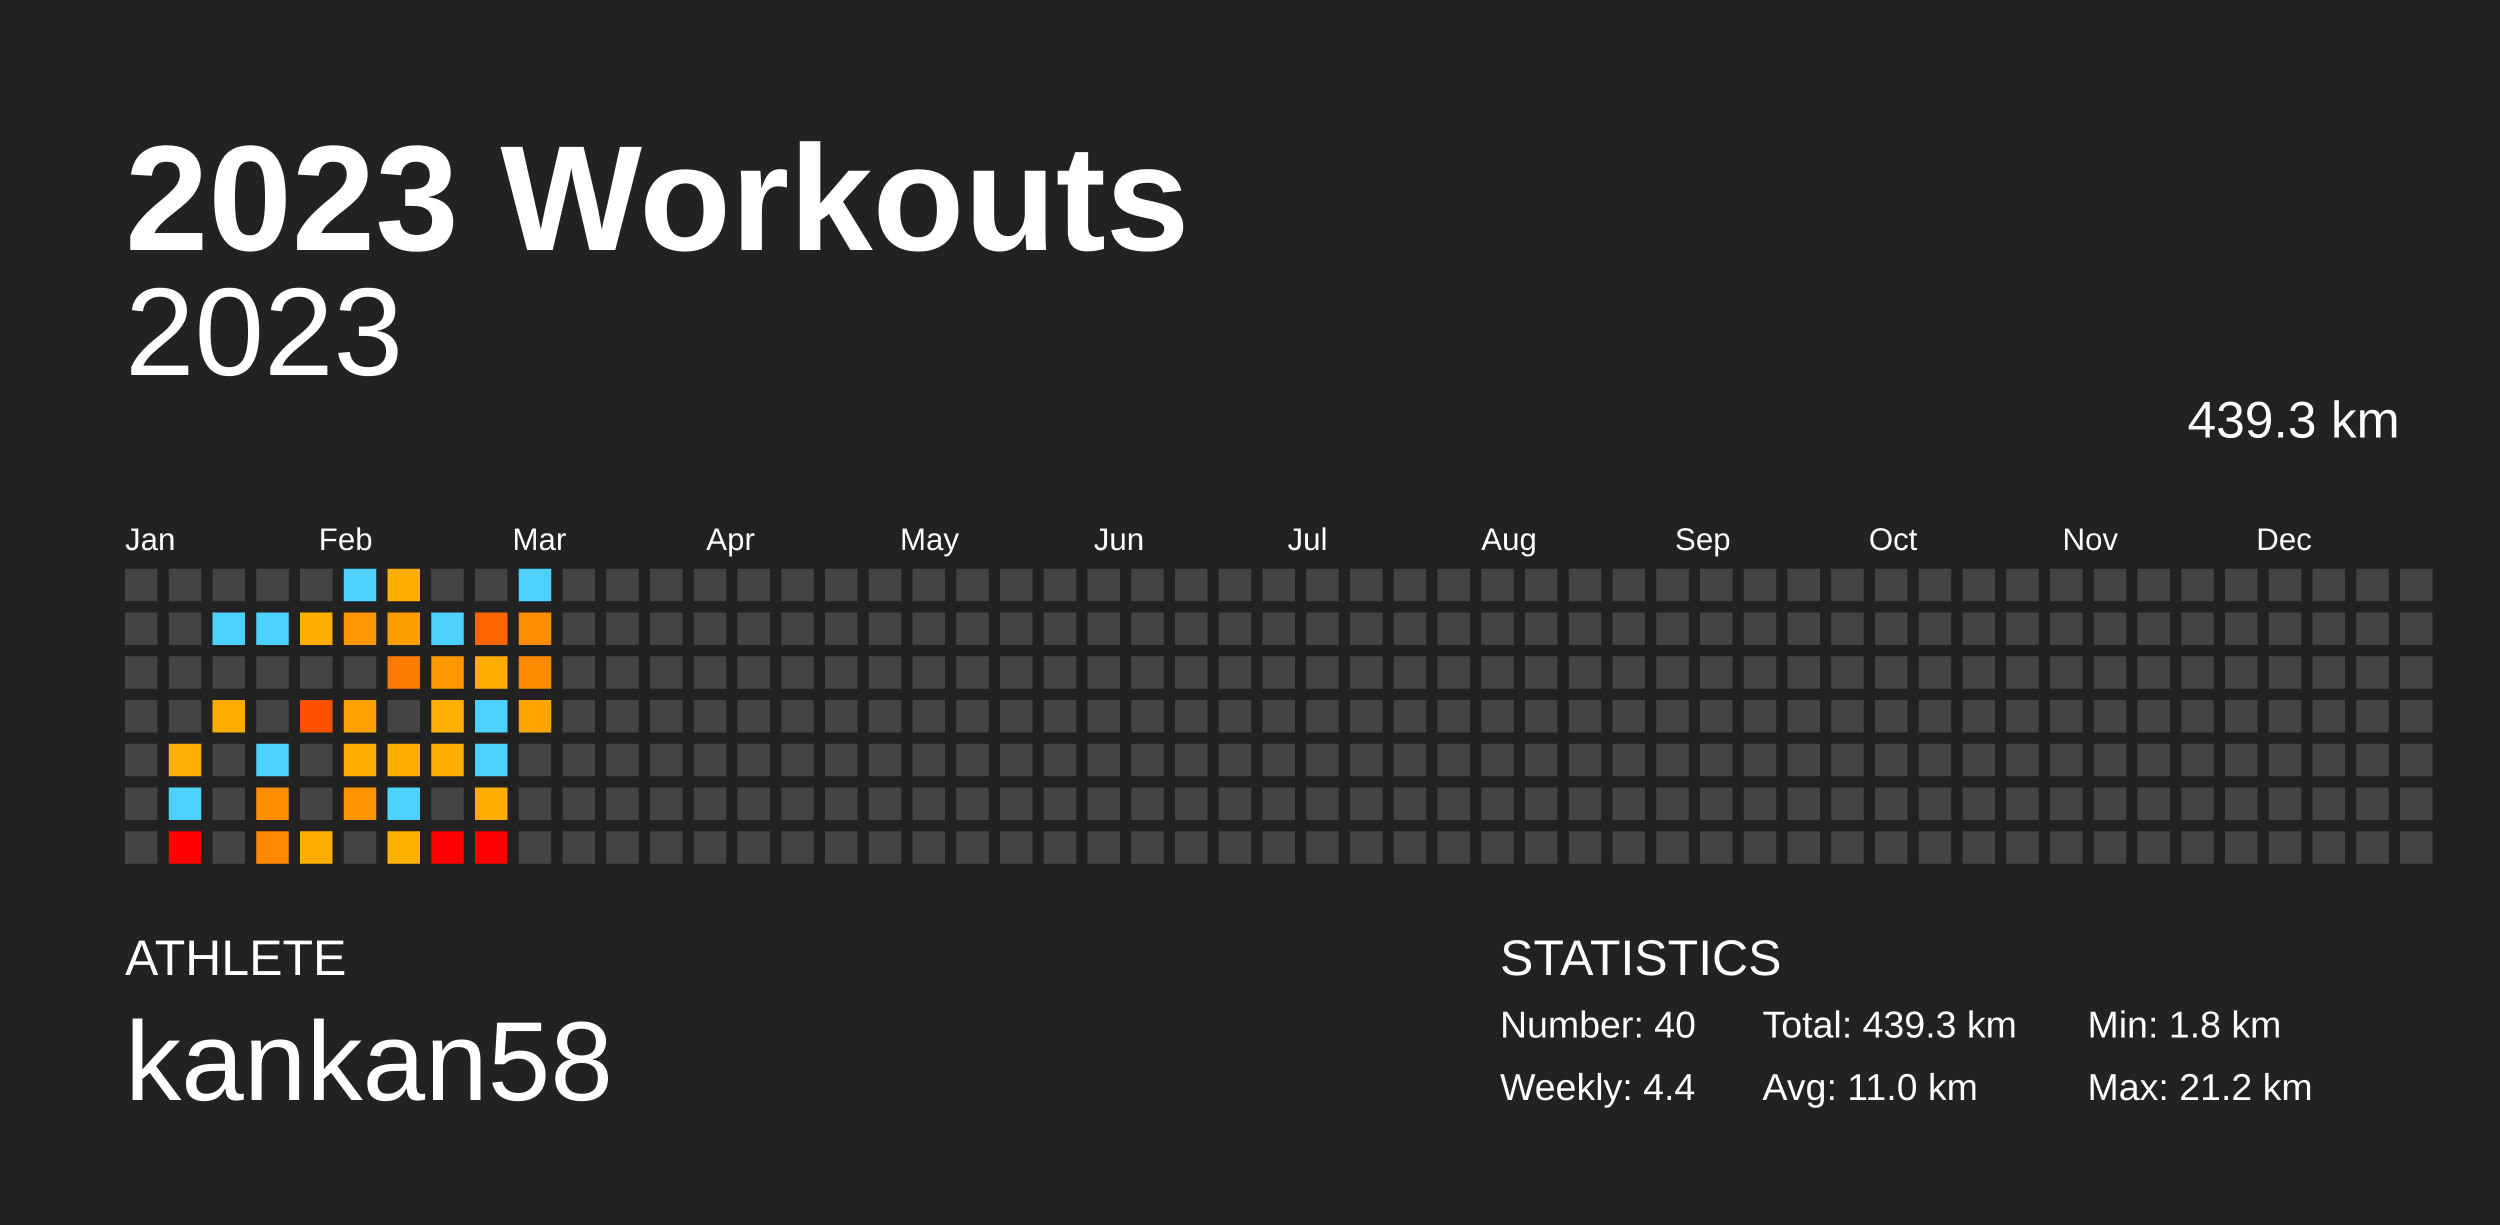
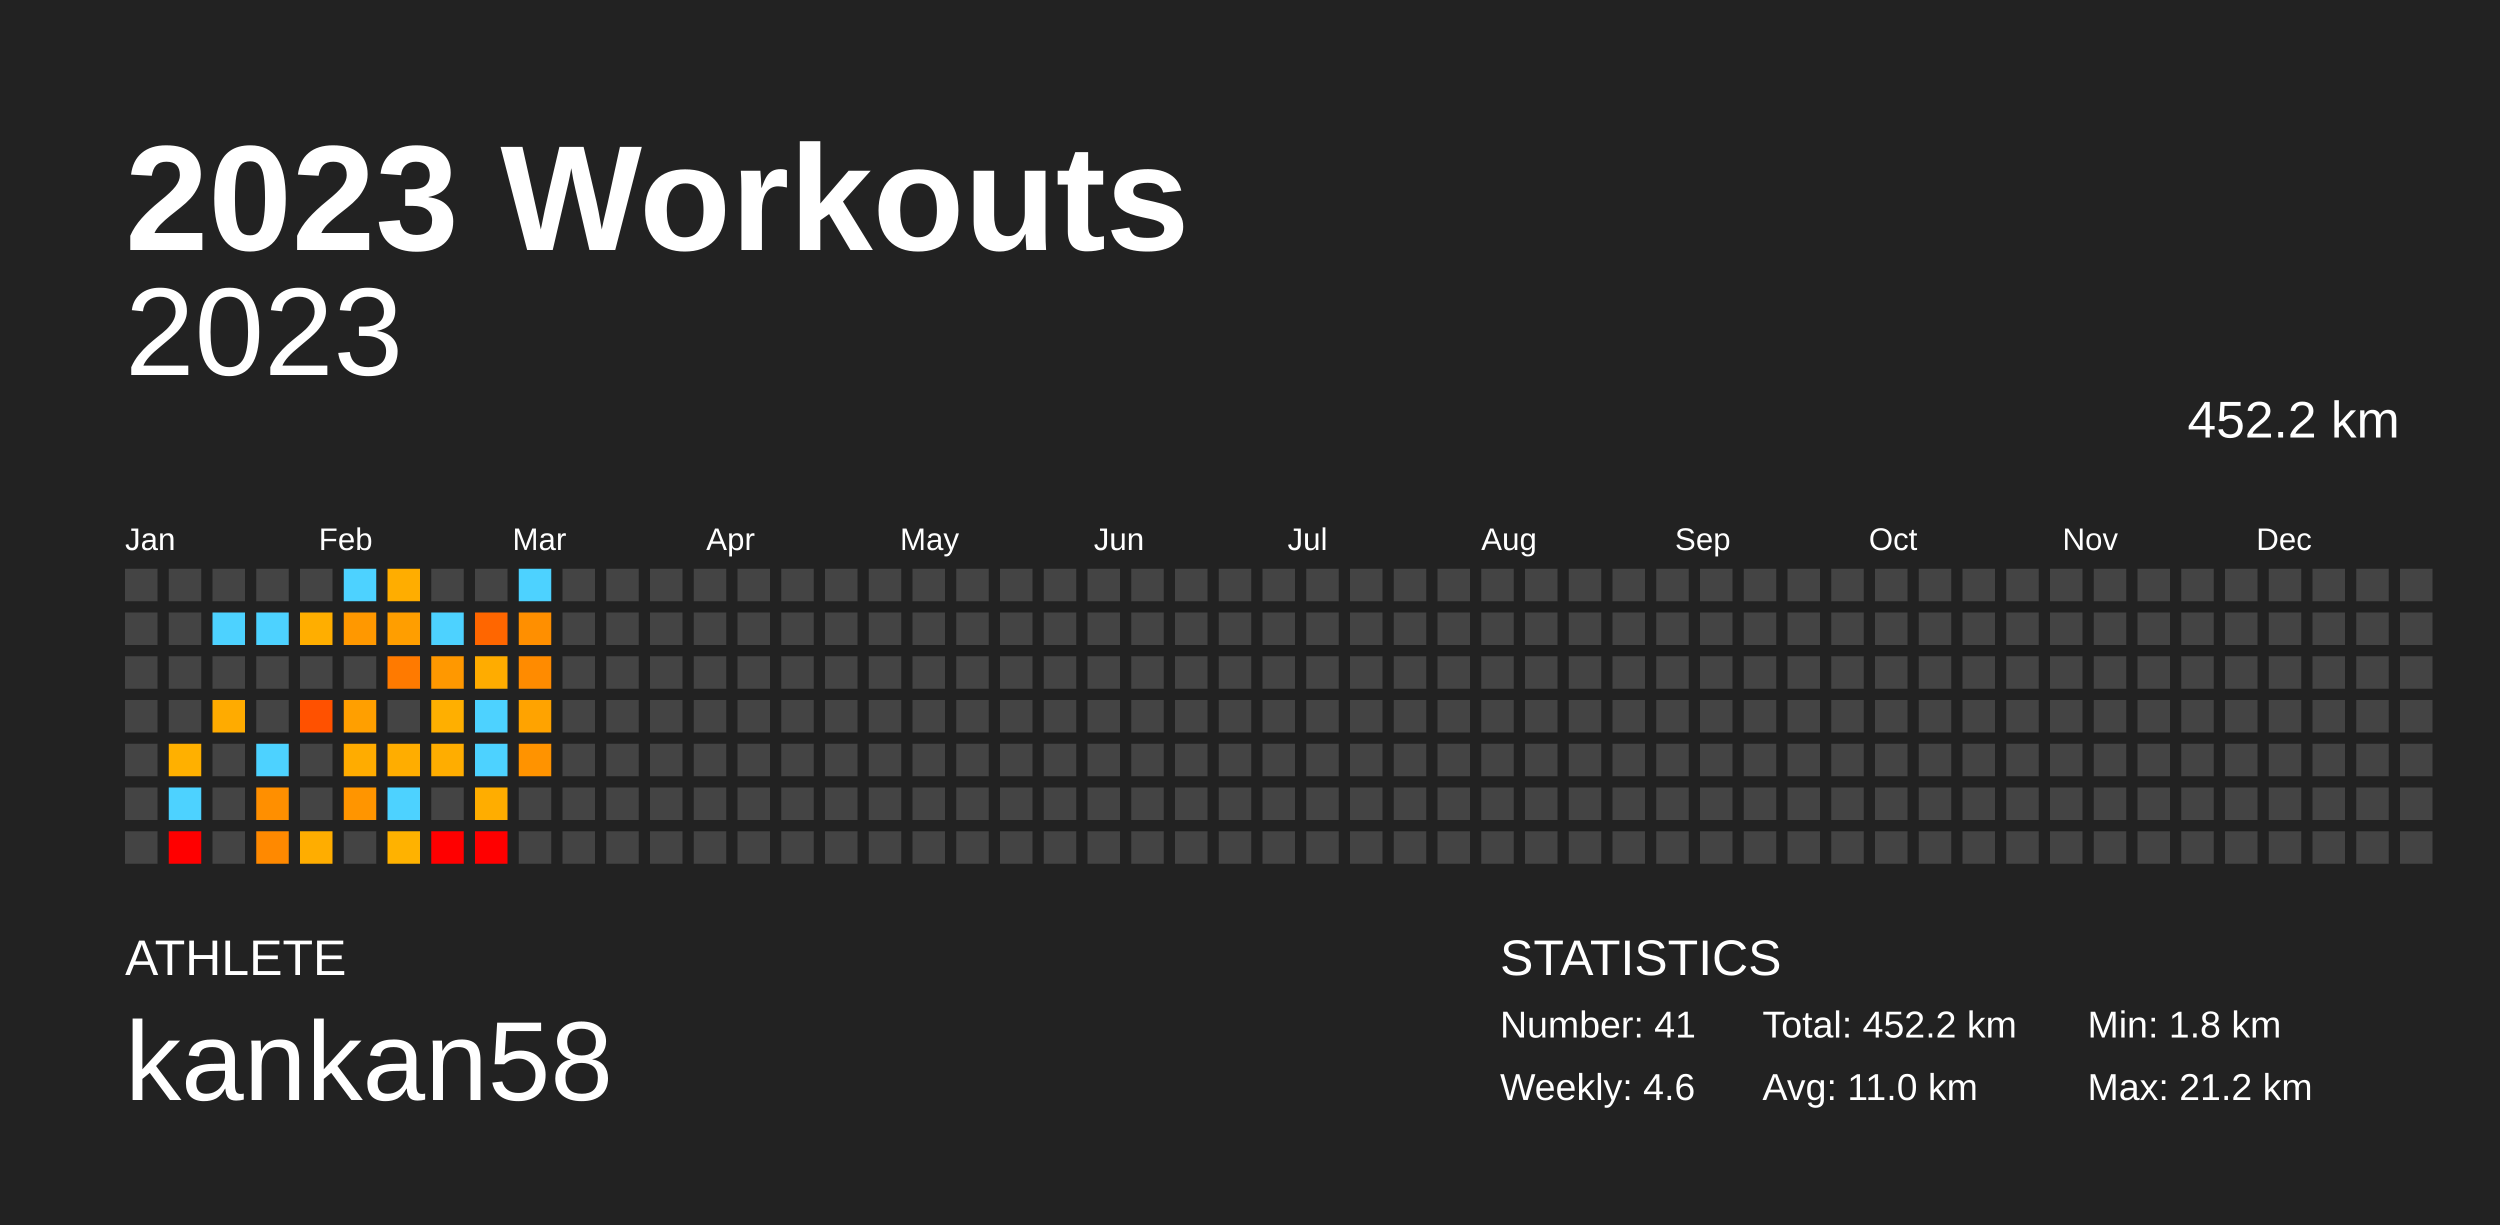
<svg xmlns="http://www.w3.org/2000/svg" baseProfile="full" height="98mm" version="1.1" viewBox="0,0,200,98" width="200mm">
  <defs />
  <rect fill="#222222" height="98" width="200" x="0" y="0" />
  <text fill="#FFFFFF" style="font-size:12px; font-family:Arial; font-weight:bold;" x="10" y="20">2023 Workouts</text>
  <text fill="#FFFFFF" style="font-size:4px; font-family:Arial" x="10" y="78">ATHLETE</text>
  <text fill="#FFFFFF" style="font-size:9px; font-family:Arial" x="10" y="88">kankan58</text>
  <text fill="#FFFFFF" style="font-size:4px; font-family:Arial" x="120" y="78">STATISTICS</text>
-   <text fill="#FFFFFF" style="font-size:3px; font-family:Arial" x="120" y="83">Number: 40</text>
-   <text fill="#FFFFFF" style="font-size:3px; font-family:Arial" x="120" y="88">Weekly: 4.4</text>
-   <text fill="#FFFFFF" style="font-size:3px; font-family:Arial" x="141" y="83">Total: 439.3 km</text>
+   <text fill="#FFFFFF" style="font-size:3px; font-family:Arial" x="120" y="83">Number: 41</text>
+   <text fill="#FFFFFF" style="font-size:3px; font-family:Arial" x="120" y="88">Weekly: 4.6</text>
+   <text fill="#FFFFFF" style="font-size:3px; font-family:Arial" x="141" y="83">Total: 452.2 km</text>
  <text fill="#FFFFFF" style="font-size:3px; font-family:Arial" x="141" y="88">Avg: 11.0 km</text>
  <text fill="#FFFFFF" style="font-size:3px; font-family:Arial" x="167" y="83">Min: 1.8 km</text>
  <text fill="#FFFFFF" style="font-size:3px; font-family:Arial" x="167" y="88">Max: 21.2 km</text>
  <text alignment-baseline="hanging" fill="#FFFFFF" style="font-size:10.0px; font-family:Arial;" x="10" y="30">2023</text>
-   <text alignment-baseline="hanging" fill="#FFFFFF" style="font-size:4.125px; font-family:Arial;" x="175" y="35">439.3 km</text>
+   <text alignment-baseline="hanging" fill="#FFFFFF" style="font-size:4.125px; font-family:Arial;" x="175" y="35">452.2 km</text>
  <text fill="#FFFFFF" style="font-size:2.5px; font-family:Arial" x="10.0" y="44">Jan</text>
  <text fill="#FFFFFF" style="font-size:2.5px; font-family:Arial" x="25.5" y="44">Feb</text>
  <text fill="#FFFFFF" style="font-size:2.5px; font-family:Arial" x="41.0" y="44">Mar</text>
  <text fill="#FFFFFF" style="font-size:2.5px; font-family:Arial" x="56.5" y="44">Apr</text>
  <text fill="#FFFFFF" style="font-size:2.5px; font-family:Arial" x="72.0" y="44">May</text>
  <text fill="#FFFFFF" style="font-size:2.5px; font-family:Arial" x="87.5" y="44">Jun</text>
  <text fill="#FFFFFF" style="font-size:2.5px; font-family:Arial" x="103.0" y="44">Jul</text>
  <text fill="#FFFFFF" style="font-size:2.5px; font-family:Arial" x="118.5" y="44">Aug</text>
  <text fill="#FFFFFF" style="font-size:2.5px; font-family:Arial" x="134.0" y="44">Sep</text>
  <text fill="#FFFFFF" style="font-size:2.5px; font-family:Arial" x="149.5" y="44">Oct</text>
  <text fill="#FFFFFF" style="font-size:2.5px; font-family:Arial" x="165.0" y="44">Nov</text>
  <text fill="#FFFFFF" style="font-size:2.5px; font-family:Arial" x="180.5" y="44">Dec</text>
  <rect fill="#444444" height="2.6" width="2.6" x="10.0" y="45.5" />
  <rect fill="#444444" height="2.6" width="2.6" x="10.0" y="49.0" />
  <rect fill="#444444" height="2.6" width="2.6" x="10.0" y="52.5" />
  <rect fill="#444444" height="2.6" width="2.6" x="10.0" y="56.0" />
  <rect fill="#444444" height="2.6" width="2.6" x="10.0" y="59.5" />
  <rect fill="#444444" height="2.6" width="2.6" x="10.0" y="63.0" />
  <rect fill="#444444" height="2.6" width="2.6" x="10.0" y="66.5" />
  <rect fill="#444444" height="2.6" width="2.6" x="13.5" y="45.5" />
  <rect fill="#444444" height="2.6" width="2.6" x="13.5" y="49.0" />
  <rect fill="#444444" height="2.6" width="2.6" x="13.5" y="52.5" />
  <rect fill="#444444" height="2.6" width="2.6" x="13.5" y="56.0" />
  <rect fill="#ffb000" height="2.6" width="2.6" x="13.5" y="59.5" />
  <rect fill="#4dd2ff" height="2.6" width="2.6" x="13.5" y="63.0" />
  <rect fill="red" height="2.6" width="2.6" x="13.5" y="66.5" />
  <rect fill="#444444" height="2.6" width="2.6" x="17.0" y="45.5" />
  <rect fill="#4dd2ff" height="2.6" width="2.6" x="17.0" y="49.0" />
  <rect fill="#444444" height="2.6" width="2.6" x="17.0" y="52.5" />
  <rect fill="#ffab00" height="2.6" width="2.6" x="17.0" y="56.0" />
  <rect fill="#444444" height="2.6" width="2.6" x="17.0" y="59.5" />
  <rect fill="#444444" height="2.6" width="2.6" x="17.0" y="63.0" />
  <rect fill="#444444" height="2.6" width="2.6" x="17.0" y="66.5" />
  <rect fill="#444444" height="2.6" width="2.6" x="20.5" y="45.5" />
  <rect fill="#4dd2ff" height="2.6" width="2.6" x="20.5" y="49.0" />
  <rect fill="#444444" height="2.6" width="2.6" x="20.5" y="52.5" />
  <rect fill="#444444" height="2.6" width="2.6" x="20.5" y="56.0" />
  <rect fill="#4dd2ff" height="2.6" width="2.6" x="20.5" y="59.5" />
  <rect fill="#ff8f00" height="2.6" width="2.6" x="20.5" y="63.0" />
  <rect fill="#ff8900" height="2.6" width="2.6" x="20.5" y="66.5" />
  <rect fill="#444444" height="2.6" width="2.6" x="24.0" y="45.5" />
  <rect fill="#ffae00" height="2.6" width="2.6" x="24.0" y="49.0" />
  <rect fill="#444444" height="2.6" width="2.6" x="24.0" y="52.5" />
  <rect fill="#ff5100" height="2.6" width="2.6" x="24.0" y="56.0" />
  <rect fill="#444444" height="2.6" width="2.6" x="24.0" y="59.5" />
  <rect fill="#444444" height="2.6" width="2.6" x="24.0" y="63.0" />
  <rect fill="#ffad00" height="2.6" width="2.6" x="24.0" y="66.5" />
  <rect fill="#4dd2ff" height="2.6" width="2.6" x="27.5" y="45.5" />
  <rect fill="#ff9800" height="2.6" width="2.6" x="27.5" y="49.0" />
  <rect fill="#444444" height="2.6" width="2.6" x="27.5" y="52.5" />
  <rect fill="#ff9f00" height="2.6" width="2.6" x="27.5" y="56.0" />
  <rect fill="#ffac00" height="2.6" width="2.6" x="27.5" y="59.5" />
  <rect fill="#ff9500" height="2.6" width="2.6" x="27.5" y="63.0" />
  <rect fill="#444444" height="2.6" width="2.6" x="27.5" y="66.5" />
  <rect fill="#ffad00" height="2.6" width="2.6" x="31.0" y="45.5" />
  <rect fill="#ff9e00" height="2.6" width="2.6" x="31.0" y="49.0" />
  <rect fill="#ff7a00" height="2.6" width="2.6" x="31.0" y="52.5" />
  <rect fill="#444444" height="2.6" width="2.6" x="31.0" y="56.0" />
  <rect fill="#ffad00" height="2.6" width="2.6" x="31.0" y="59.5" />
  <rect fill="#4dd2ff" height="2.6" width="2.6" x="31.0" y="63.0" />
  <rect fill="#ffb200" height="2.6" width="2.6" x="31.0" y="66.5" />
  <rect fill="#444444" height="2.6" width="2.6" x="34.5" y="45.5" />
  <rect fill="#4dd2ff" height="2.6" width="2.6" x="34.5" y="49.0" />
  <rect fill="#ff9800" height="2.6" width="2.6" x="34.5" y="52.5" />
  <rect fill="#ffaf00" height="2.6" width="2.6" x="34.5" y="56.0" />
  <rect fill="#ffad00" height="2.6" width="2.6" x="34.5" y="59.5" />
  <rect fill="#444444" height="2.6" width="2.6" x="34.5" y="63.0" />
  <rect fill="red" height="2.6" width="2.6" x="34.5" y="66.5" />
  <rect fill="#444444" height="2.6" width="2.6" x="38.0" y="45.5" />
  <rect fill="#ff6600" height="2.6" width="2.6" x="38.0" y="49.0" />
  <rect fill="#ffac00" height="2.6" width="2.6" x="38.0" y="52.5" />
  <rect fill="#4dd2ff" height="2.6" width="2.6" x="38.0" y="56.0" />
  <rect fill="#4dd2ff" height="2.6" width="2.6" x="38.0" y="59.5" />
  <rect fill="#ffad00" height="2.6" width="2.6" x="38.0" y="63.0" />
  <rect fill="red" height="2.6" width="2.6" x="38.0" y="66.5" />
  <rect fill="#4dd2ff" height="2.6" width="2.6" x="41.5" y="45.5" />
  <rect fill="#ff8f00" height="2.6" width="2.6" x="41.5" y="49.0" />
  <rect fill="#ff8b00" height="2.6" width="2.6" x="41.5" y="52.5" />
  <rect fill="#ffa300" height="2.6" width="2.6" x="41.5" y="56.0" />
-   <rect fill="#444444" height="2.6" width="2.6" x="41.5" y="59.5" />
+   <rect fill="#ff9300" height="2.6" width="2.6" x="41.5" y="59.5" />
  <rect fill="#444444" height="2.6" width="2.6" x="41.5" y="63.0" />
  <rect fill="#444444" height="2.6" width="2.6" x="41.5" y="66.5" />
  <rect fill="#444444" height="2.6" width="2.6" x="45.0" y="45.5" />
  <rect fill="#444444" height="2.6" width="2.6" x="45.0" y="49.0" />
  <rect fill="#444444" height="2.6" width="2.6" x="45.0" y="52.5" />
  <rect fill="#444444" height="2.6" width="2.6" x="45.0" y="56.0" />
  <rect fill="#444444" height="2.6" width="2.6" x="45.0" y="59.5" />
  <rect fill="#444444" height="2.6" width="2.6" x="45.0" y="63.0" />
  <rect fill="#444444" height="2.6" width="2.6" x="45.0" y="66.5" />
  <rect fill="#444444" height="2.6" width="2.6" x="48.5" y="45.5" />
  <rect fill="#444444" height="2.6" width="2.6" x="48.5" y="49.0" />
  <rect fill="#444444" height="2.6" width="2.6" x="48.5" y="52.5" />
  <rect fill="#444444" height="2.6" width="2.6" x="48.5" y="56.0" />
  <rect fill="#444444" height="2.6" width="2.6" x="48.5" y="59.5" />
  <rect fill="#444444" height="2.6" width="2.6" x="48.5" y="63.0" />
  <rect fill="#444444" height="2.6" width="2.6" x="48.5" y="66.5" />
  <rect fill="#444444" height="2.6" width="2.6" x="52.0" y="45.5" />
  <rect fill="#444444" height="2.6" width="2.6" x="52.0" y="49.0" />
  <rect fill="#444444" height="2.6" width="2.6" x="52.0" y="52.5" />
  <rect fill="#444444" height="2.6" width="2.6" x="52.0" y="56.0" />
  <rect fill="#444444" height="2.6" width="2.6" x="52.0" y="59.5" />
  <rect fill="#444444" height="2.6" width="2.6" x="52.0" y="63.0" />
  <rect fill="#444444" height="2.6" width="2.6" x="52.0" y="66.5" />
  <rect fill="#444444" height="2.6" width="2.6" x="55.5" y="45.5" />
  <rect fill="#444444" height="2.6" width="2.6" x="55.5" y="49.0" />
  <rect fill="#444444" height="2.6" width="2.6" x="55.5" y="52.5" />
  <rect fill="#444444" height="2.6" width="2.6" x="55.5" y="56.0" />
  <rect fill="#444444" height="2.6" width="2.6" x="55.5" y="59.5" />
  <rect fill="#444444" height="2.6" width="2.6" x="55.5" y="63.0" />
  <rect fill="#444444" height="2.6" width="2.6" x="55.5" y="66.5" />
  <rect fill="#444444" height="2.6" width="2.6" x="59.0" y="45.5" />
  <rect fill="#444444" height="2.6" width="2.6" x="59.0" y="49.0" />
  <rect fill="#444444" height="2.6" width="2.6" x="59.0" y="52.5" />
  <rect fill="#444444" height="2.6" width="2.6" x="59.0" y="56.0" />
  <rect fill="#444444" height="2.6" width="2.6" x="59.0" y="59.5" />
  <rect fill="#444444" height="2.6" width="2.6" x="59.0" y="63.0" />
  <rect fill="#444444" height="2.6" width="2.6" x="59.0" y="66.5" />
  <rect fill="#444444" height="2.6" width="2.6" x="62.5" y="45.5" />
  <rect fill="#444444" height="2.6" width="2.6" x="62.5" y="49.0" />
  <rect fill="#444444" height="2.6" width="2.6" x="62.5" y="52.5" />
  <rect fill="#444444" height="2.6" width="2.6" x="62.5" y="56.0" />
  <rect fill="#444444" height="2.6" width="2.6" x="62.5" y="59.5" />
  <rect fill="#444444" height="2.6" width="2.6" x="62.5" y="63.0" />
  <rect fill="#444444" height="2.6" width="2.6" x="62.5" y="66.5" />
  <rect fill="#444444" height="2.6" width="2.6" x="66.0" y="45.5" />
  <rect fill="#444444" height="2.6" width="2.6" x="66.0" y="49.0" />
  <rect fill="#444444" height="2.6" width="2.6" x="66.0" y="52.5" />
  <rect fill="#444444" height="2.6" width="2.6" x="66.0" y="56.0" />
  <rect fill="#444444" height="2.6" width="2.6" x="66.0" y="59.5" />
  <rect fill="#444444" height="2.6" width="2.6" x="66.0" y="63.0" />
  <rect fill="#444444" height="2.6" width="2.6" x="66.0" y="66.5" />
  <rect fill="#444444" height="2.6" width="2.6" x="69.5" y="45.5" />
  <rect fill="#444444" height="2.6" width="2.6" x="69.5" y="49.0" />
  <rect fill="#444444" height="2.6" width="2.6" x="69.5" y="52.5" />
  <rect fill="#444444" height="2.6" width="2.6" x="69.5" y="56.0" />
  <rect fill="#444444" height="2.6" width="2.6" x="69.5" y="59.5" />
  <rect fill="#444444" height="2.6" width="2.6" x="69.5" y="63.0" />
  <rect fill="#444444" height="2.6" width="2.6" x="69.5" y="66.5" />
  <rect fill="#444444" height="2.6" width="2.6" x="73.0" y="45.5" />
  <rect fill="#444444" height="2.6" width="2.6" x="73.0" y="49.0" />
  <rect fill="#444444" height="2.6" width="2.6" x="73.0" y="52.5" />
  <rect fill="#444444" height="2.6" width="2.6" x="73.0" y="56.0" />
  <rect fill="#444444" height="2.6" width="2.6" x="73.0" y="59.5" />
  <rect fill="#444444" height="2.6" width="2.6" x="73.0" y="63.0" />
  <rect fill="#444444" height="2.6" width="2.6" x="73.0" y="66.5" />
  <rect fill="#444444" height="2.6" width="2.6" x="76.5" y="45.5" />
  <rect fill="#444444" height="2.6" width="2.6" x="76.5" y="49.0" />
  <rect fill="#444444" height="2.6" width="2.6" x="76.5" y="52.5" />
  <rect fill="#444444" height="2.6" width="2.6" x="76.5" y="56.0" />
  <rect fill="#444444" height="2.6" width="2.6" x="76.5" y="59.5" />
  <rect fill="#444444" height="2.6" width="2.6" x="76.5" y="63.0" />
  <rect fill="#444444" height="2.6" width="2.6" x="76.5" y="66.5" />
  <rect fill="#444444" height="2.6" width="2.6" x="80.0" y="45.5" />
  <rect fill="#444444" height="2.6" width="2.6" x="80.0" y="49.0" />
  <rect fill="#444444" height="2.6" width="2.6" x="80.0" y="52.5" />
  <rect fill="#444444" height="2.6" width="2.6" x="80.0" y="56.0" />
  <rect fill="#444444" height="2.6" width="2.6" x="80.0" y="59.5" />
  <rect fill="#444444" height="2.6" width="2.6" x="80.0" y="63.0" />
  <rect fill="#444444" height="2.6" width="2.6" x="80.0" y="66.5" />
  <rect fill="#444444" height="2.6" width="2.6" x="83.5" y="45.5" />
  <rect fill="#444444" height="2.6" width="2.6" x="83.5" y="49.0" />
  <rect fill="#444444" height="2.6" width="2.6" x="83.5" y="52.5" />
  <rect fill="#444444" height="2.6" width="2.6" x="83.5" y="56.0" />
  <rect fill="#444444" height="2.6" width="2.6" x="83.5" y="59.5" />
  <rect fill="#444444" height="2.6" width="2.6" x="83.5" y="63.0" />
  <rect fill="#444444" height="2.6" width="2.6" x="83.5" y="66.5" />
  <rect fill="#444444" height="2.6" width="2.6" x="87.0" y="45.5" />
  <rect fill="#444444" height="2.6" width="2.6" x="87.0" y="49.0" />
  <rect fill="#444444" height="2.6" width="2.6" x="87.0" y="52.5" />
  <rect fill="#444444" height="2.6" width="2.6" x="87.0" y="56.0" />
  <rect fill="#444444" height="2.6" width="2.6" x="87.0" y="59.5" />
  <rect fill="#444444" height="2.6" width="2.6" x="87.0" y="63.0" />
  <rect fill="#444444" height="2.6" width="2.6" x="87.0" y="66.5" />
  <rect fill="#444444" height="2.6" width="2.6" x="90.5" y="45.5" />
  <rect fill="#444444" height="2.6" width="2.6" x="90.5" y="49.0" />
  <rect fill="#444444" height="2.6" width="2.6" x="90.5" y="52.5" />
  <rect fill="#444444" height="2.6" width="2.6" x="90.5" y="56.0" />
  <rect fill="#444444" height="2.6" width="2.6" x="90.5" y="59.5" />
  <rect fill="#444444" height="2.6" width="2.6" x="90.5" y="63.0" />
  <rect fill="#444444" height="2.6" width="2.6" x="90.5" y="66.5" />
  <rect fill="#444444" height="2.6" width="2.6" x="94.0" y="45.5" />
  <rect fill="#444444" height="2.6" width="2.6" x="94.0" y="49.0" />
  <rect fill="#444444" height="2.6" width="2.6" x="94.0" y="52.5" />
  <rect fill="#444444" height="2.6" width="2.6" x="94.0" y="56.0" />
  <rect fill="#444444" height="2.6" width="2.6" x="94.0" y="59.5" />
  <rect fill="#444444" height="2.6" width="2.6" x="94.0" y="63.0" />
  <rect fill="#444444" height="2.6" width="2.6" x="94.0" y="66.5" />
  <rect fill="#444444" height="2.6" width="2.6" x="97.5" y="45.5" />
  <rect fill="#444444" height="2.6" width="2.6" x="97.5" y="49.0" />
  <rect fill="#444444" height="2.6" width="2.6" x="97.5" y="52.5" />
  <rect fill="#444444" height="2.6" width="2.6" x="97.5" y="56.0" />
  <rect fill="#444444" height="2.6" width="2.6" x="97.5" y="59.5" />
  <rect fill="#444444" height="2.6" width="2.6" x="97.5" y="63.0" />
  <rect fill="#444444" height="2.6" width="2.6" x="97.5" y="66.5" />
  <rect fill="#444444" height="2.6" width="2.6" x="101.0" y="45.5" />
  <rect fill="#444444" height="2.6" width="2.6" x="101.0" y="49.0" />
  <rect fill="#444444" height="2.6" width="2.6" x="101.0" y="52.5" />
  <rect fill="#444444" height="2.6" width="2.6" x="101.0" y="56.0" />
  <rect fill="#444444" height="2.6" width="2.6" x="101.0" y="59.5" />
  <rect fill="#444444" height="2.6" width="2.6" x="101.0" y="63.0" />
  <rect fill="#444444" height="2.6" width="2.6" x="101.0" y="66.5" />
  <rect fill="#444444" height="2.6" width="2.6" x="104.5" y="45.5" />
  <rect fill="#444444" height="2.6" width="2.6" x="104.5" y="49.0" />
  <rect fill="#444444" height="2.6" width="2.6" x="104.5" y="52.5" />
  <rect fill="#444444" height="2.6" width="2.6" x="104.5" y="56.0" />
  <rect fill="#444444" height="2.6" width="2.6" x="104.5" y="59.5" />
  <rect fill="#444444" height="2.6" width="2.6" x="104.5" y="63.0" />
  <rect fill="#444444" height="2.6" width="2.6" x="104.5" y="66.5" />
  <rect fill="#444444" height="2.6" width="2.6" x="108.0" y="45.5" />
  <rect fill="#444444" height="2.6" width="2.6" x="108.0" y="49.0" />
  <rect fill="#444444" height="2.6" width="2.6" x="108.0" y="52.5" />
  <rect fill="#444444" height="2.6" width="2.6" x="108.0" y="56.0" />
  <rect fill="#444444" height="2.6" width="2.6" x="108.0" y="59.5" />
  <rect fill="#444444" height="2.6" width="2.6" x="108.0" y="63.0" />
  <rect fill="#444444" height="2.6" width="2.6" x="108.0" y="66.5" />
  <rect fill="#444444" height="2.6" width="2.6" x="111.5" y="45.5" />
  <rect fill="#444444" height="2.6" width="2.6" x="111.5" y="49.0" />
  <rect fill="#444444" height="2.6" width="2.6" x="111.5" y="52.5" />
  <rect fill="#444444" height="2.6" width="2.6" x="111.5" y="56.0" />
  <rect fill="#444444" height="2.6" width="2.6" x="111.5" y="59.5" />
  <rect fill="#444444" height="2.6" width="2.6" x="111.5" y="63.0" />
  <rect fill="#444444" height="2.6" width="2.6" x="111.5" y="66.5" />
  <rect fill="#444444" height="2.6" width="2.6" x="115.0" y="45.5" />
  <rect fill="#444444" height="2.6" width="2.6" x="115.0" y="49.0" />
  <rect fill="#444444" height="2.6" width="2.6" x="115.0" y="52.5" />
  <rect fill="#444444" height="2.6" width="2.6" x="115.0" y="56.0" />
  <rect fill="#444444" height="2.6" width="2.6" x="115.0" y="59.5" />
  <rect fill="#444444" height="2.6" width="2.6" x="115.0" y="63.0" />
  <rect fill="#444444" height="2.6" width="2.6" x="115.0" y="66.5" />
  <rect fill="#444444" height="2.6" width="2.6" x="118.5" y="45.5" />
  <rect fill="#444444" height="2.6" width="2.6" x="118.5" y="49.0" />
  <rect fill="#444444" height="2.6" width="2.6" x="118.5" y="52.5" />
  <rect fill="#444444" height="2.6" width="2.6" x="118.5" y="56.0" />
  <rect fill="#444444" height="2.6" width="2.6" x="118.5" y="59.5" />
  <rect fill="#444444" height="2.6" width="2.6" x="118.5" y="63.0" />
  <rect fill="#444444" height="2.6" width="2.6" x="118.5" y="66.5" />
  <rect fill="#444444" height="2.6" width="2.6" x="122.0" y="45.5" />
  <rect fill="#444444" height="2.6" width="2.6" x="122.0" y="49.0" />
  <rect fill="#444444" height="2.6" width="2.6" x="122.0" y="52.5" />
  <rect fill="#444444" height="2.6" width="2.6" x="122.0" y="56.0" />
  <rect fill="#444444" height="2.6" width="2.6" x="122.0" y="59.5" />
  <rect fill="#444444" height="2.6" width="2.6" x="122.0" y="63.0" />
  <rect fill="#444444" height="2.6" width="2.6" x="122.0" y="66.5" />
  <rect fill="#444444" height="2.6" width="2.6" x="125.5" y="45.5" />
  <rect fill="#444444" height="2.6" width="2.6" x="125.5" y="49.0" />
  <rect fill="#444444" height="2.6" width="2.6" x="125.5" y="52.5" />
  <rect fill="#444444" height="2.6" width="2.6" x="125.5" y="56.0" />
  <rect fill="#444444" height="2.6" width="2.6" x="125.5" y="59.5" />
  <rect fill="#444444" height="2.6" width="2.6" x="125.5" y="63.0" />
  <rect fill="#444444" height="2.6" width="2.6" x="125.5" y="66.5" />
  <rect fill="#444444" height="2.6" width="2.6" x="129.0" y="45.5" />
  <rect fill="#444444" height="2.6" width="2.6" x="129.0" y="49.0" />
  <rect fill="#444444" height="2.6" width="2.6" x="129.0" y="52.5" />
  <rect fill="#444444" height="2.6" width="2.6" x="129.0" y="56.0" />
  <rect fill="#444444" height="2.6" width="2.6" x="129.0" y="59.5" />
  <rect fill="#444444" height="2.6" width="2.6" x="129.0" y="63.0" />
  <rect fill="#444444" height="2.6" width="2.6" x="129.0" y="66.5" />
  <rect fill="#444444" height="2.6" width="2.6" x="132.5" y="45.5" />
  <rect fill="#444444" height="2.6" width="2.6" x="132.5" y="49.0" />
  <rect fill="#444444" height="2.6" width="2.6" x="132.5" y="52.5" />
  <rect fill="#444444" height="2.6" width="2.6" x="132.5" y="56.0" />
  <rect fill="#444444" height="2.6" width="2.6" x="132.5" y="59.5" />
  <rect fill="#444444" height="2.6" width="2.6" x="132.5" y="63.0" />
  <rect fill="#444444" height="2.6" width="2.6" x="132.5" y="66.5" />
  <rect fill="#444444" height="2.6" width="2.6" x="136.0" y="45.5" />
  <rect fill="#444444" height="2.6" width="2.6" x="136.0" y="49.0" />
  <rect fill="#444444" height="2.6" width="2.6" x="136.0" y="52.5" />
  <rect fill="#444444" height="2.6" width="2.6" x="136.0" y="56.0" />
  <rect fill="#444444" height="2.6" width="2.6" x="136.0" y="59.5" />
  <rect fill="#444444" height="2.6" width="2.6" x="136.0" y="63.0" />
  <rect fill="#444444" height="2.6" width="2.6" x="136.0" y="66.5" />
  <rect fill="#444444" height="2.6" width="2.6" x="139.5" y="45.5" />
  <rect fill="#444444" height="2.6" width="2.6" x="139.5" y="49.0" />
  <rect fill="#444444" height="2.6" width="2.6" x="139.5" y="52.5" />
  <rect fill="#444444" height="2.6" width="2.6" x="139.5" y="56.0" />
  <rect fill="#444444" height="2.6" width="2.6" x="139.5" y="59.5" />
  <rect fill="#444444" height="2.6" width="2.6" x="139.5" y="63.0" />
  <rect fill="#444444" height="2.6" width="2.6" x="139.5" y="66.5" />
  <rect fill="#444444" height="2.6" width="2.6" x="143.0" y="45.5" />
  <rect fill="#444444" height="2.6" width="2.6" x="143.0" y="49.0" />
  <rect fill="#444444" height="2.6" width="2.6" x="143.0" y="52.5" />
  <rect fill="#444444" height="2.6" width="2.6" x="143.0" y="56.0" />
  <rect fill="#444444" height="2.6" width="2.6" x="143.0" y="59.5" />
  <rect fill="#444444" height="2.6" width="2.6" x="143.0" y="63.0" />
  <rect fill="#444444" height="2.6" width="2.6" x="143.0" y="66.5" />
  <rect fill="#444444" height="2.6" width="2.6" x="146.5" y="45.5" />
  <rect fill="#444444" height="2.6" width="2.6" x="146.5" y="49.0" />
  <rect fill="#444444" height="2.6" width="2.6" x="146.5" y="52.5" />
  <rect fill="#444444" height="2.6" width="2.6" x="146.5" y="56.0" />
  <rect fill="#444444" height="2.6" width="2.6" x="146.5" y="59.5" />
  <rect fill="#444444" height="2.6" width="2.6" x="146.5" y="63.0" />
  <rect fill="#444444" height="2.6" width="2.6" x="146.5" y="66.5" />
  <rect fill="#444444" height="2.6" width="2.6" x="150.0" y="45.5" />
  <rect fill="#444444" height="2.6" width="2.6" x="150.0" y="49.0" />
  <rect fill="#444444" height="2.6" width="2.6" x="150.0" y="52.5" />
  <rect fill="#444444" height="2.6" width="2.6" x="150.0" y="56.0" />
  <rect fill="#444444" height="2.6" width="2.6" x="150.0" y="59.5" />
  <rect fill="#444444" height="2.6" width="2.6" x="150.0" y="63.0" />
  <rect fill="#444444" height="2.6" width="2.6" x="150.0" y="66.5" />
  <rect fill="#444444" height="2.6" width="2.6" x="153.5" y="45.5" />
  <rect fill="#444444" height="2.6" width="2.6" x="153.5" y="49.0" />
  <rect fill="#444444" height="2.6" width="2.6" x="153.5" y="52.5" />
  <rect fill="#444444" height="2.6" width="2.6" x="153.5" y="56.0" />
  <rect fill="#444444" height="2.6" width="2.6" x="153.5" y="59.5" />
  <rect fill="#444444" height="2.6" width="2.6" x="153.5" y="63.0" />
  <rect fill="#444444" height="2.6" width="2.6" x="153.5" y="66.5" />
  <rect fill="#444444" height="2.6" width="2.6" x="157.0" y="45.5" />
  <rect fill="#444444" height="2.6" width="2.6" x="157.0" y="49.0" />
  <rect fill="#444444" height="2.6" width="2.6" x="157.0" y="52.5" />
  <rect fill="#444444" height="2.6" width="2.6" x="157.0" y="56.0" />
  <rect fill="#444444" height="2.6" width="2.6" x="157.0" y="59.5" />
  <rect fill="#444444" height="2.6" width="2.6" x="157.0" y="63.0" />
  <rect fill="#444444" height="2.6" width="2.6" x="157.0" y="66.5" />
  <rect fill="#444444" height="2.6" width="2.6" x="160.5" y="45.5" />
  <rect fill="#444444" height="2.6" width="2.6" x="160.5" y="49.0" />
  <rect fill="#444444" height="2.6" width="2.6" x="160.5" y="52.5" />
  <rect fill="#444444" height="2.6" width="2.6" x="160.5" y="56.0" />
  <rect fill="#444444" height="2.6" width="2.6" x="160.5" y="59.5" />
  <rect fill="#444444" height="2.6" width="2.6" x="160.5" y="63.0" />
  <rect fill="#444444" height="2.6" width="2.6" x="160.5" y="66.5" />
  <rect fill="#444444" height="2.6" width="2.6" x="164.0" y="45.5" />
  <rect fill="#444444" height="2.6" width="2.6" x="164.0" y="49.0" />
  <rect fill="#444444" height="2.6" width="2.6" x="164.0" y="52.5" />
  <rect fill="#444444" height="2.6" width="2.6" x="164.0" y="56.0" />
  <rect fill="#444444" height="2.6" width="2.6" x="164.0" y="59.5" />
  <rect fill="#444444" height="2.6" width="2.6" x="164.0" y="63.0" />
  <rect fill="#444444" height="2.6" width="2.6" x="164.0" y="66.5" />
  <rect fill="#444444" height="2.6" width="2.6" x="167.5" y="45.5" />
  <rect fill="#444444" height="2.6" width="2.6" x="167.5" y="49.0" />
  <rect fill="#444444" height="2.6" width="2.6" x="167.5" y="52.5" />
  <rect fill="#444444" height="2.6" width="2.6" x="167.5" y="56.0" />
  <rect fill="#444444" height="2.6" width="2.6" x="167.5" y="59.5" />
  <rect fill="#444444" height="2.6" width="2.6" x="167.5" y="63.0" />
  <rect fill="#444444" height="2.6" width="2.6" x="167.5" y="66.5" />
  <rect fill="#444444" height="2.6" width="2.6" x="171.0" y="45.5" />
  <rect fill="#444444" height="2.6" width="2.6" x="171.0" y="49.0" />
  <rect fill="#444444" height="2.6" width="2.6" x="171.0" y="52.5" />
  <rect fill="#444444" height="2.6" width="2.6" x="171.0" y="56.0" />
  <rect fill="#444444" height="2.6" width="2.6" x="171.0" y="59.5" />
  <rect fill="#444444" height="2.6" width="2.6" x="171.0" y="63.0" />
  <rect fill="#444444" height="2.6" width="2.6" x="171.0" y="66.5" />
  <rect fill="#444444" height="2.6" width="2.6" x="174.5" y="45.5" />
  <rect fill="#444444" height="2.6" width="2.6" x="174.5" y="49.0" />
  <rect fill="#444444" height="2.6" width="2.6" x="174.5" y="52.5" />
  <rect fill="#444444" height="2.6" width="2.6" x="174.5" y="56.0" />
  <rect fill="#444444" height="2.6" width="2.6" x="174.5" y="59.5" />
  <rect fill="#444444" height="2.6" width="2.6" x="174.5" y="63.0" />
  <rect fill="#444444" height="2.6" width="2.6" x="174.5" y="66.5" />
  <rect fill="#444444" height="2.6" width="2.6" x="178.0" y="45.5" />
  <rect fill="#444444" height="2.6" width="2.6" x="178.0" y="49.0" />
  <rect fill="#444444" height="2.6" width="2.6" x="178.0" y="52.5" />
  <rect fill="#444444" height="2.6" width="2.6" x="178.0" y="56.0" />
  <rect fill="#444444" height="2.6" width="2.6" x="178.0" y="59.5" />
  <rect fill="#444444" height="2.6" width="2.6" x="178.0" y="63.0" />
  <rect fill="#444444" height="2.6" width="2.6" x="178.0" y="66.5" />
  <rect fill="#444444" height="2.6" width="2.6" x="181.5" y="45.5" />
  <rect fill="#444444" height="2.6" width="2.6" x="181.5" y="49.0" />
  <rect fill="#444444" height="2.6" width="2.6" x="181.5" y="52.5" />
  <rect fill="#444444" height="2.6" width="2.6" x="181.5" y="56.0" />
  <rect fill="#444444" height="2.6" width="2.6" x="181.5" y="59.5" />
  <rect fill="#444444" height="2.6" width="2.6" x="181.5" y="63.0" />
  <rect fill="#444444" height="2.6" width="2.6" x="181.5" y="66.5" />
  <rect fill="#444444" height="2.6" width="2.6" x="185.0" y="45.5" />
  <rect fill="#444444" height="2.6" width="2.6" x="185.0" y="49.0" />
  <rect fill="#444444" height="2.6" width="2.6" x="185.0" y="52.5" />
  <rect fill="#444444" height="2.6" width="2.6" x="185.0" y="56.0" />
  <rect fill="#444444" height="2.6" width="2.6" x="185.0" y="59.5" />
  <rect fill="#444444" height="2.6" width="2.6" x="185.0" y="63.0" />
  <rect fill="#444444" height="2.6" width="2.6" x="185.0" y="66.5" />
  <rect fill="#444444" height="2.6" width="2.6" x="188.5" y="45.5" />
  <rect fill="#444444" height="2.6" width="2.6" x="188.5" y="49.0" />
  <rect fill="#444444" height="2.6" width="2.6" x="188.5" y="52.5" />
  <rect fill="#444444" height="2.6" width="2.6" x="188.5" y="56.0" />
  <rect fill="#444444" height="2.6" width="2.6" x="188.5" y="59.5" />
  <rect fill="#444444" height="2.6" width="2.6" x="188.5" y="63.0" />
  <rect fill="#444444" height="2.6" width="2.6" x="188.5" y="66.5" />
  <rect fill="#444444" height="2.6" width="2.6" x="192.0" y="45.5" />
  <rect fill="#444444" height="2.6" width="2.6" x="192.0" y="49.0" />
  <rect fill="#444444" height="2.6" width="2.6" x="192.0" y="52.5" />
  <rect fill="#444444" height="2.6" width="2.6" x="192.0" y="56.0" />
  <rect fill="#444444" height="2.6" width="2.6" x="192.0" y="59.5" />
  <rect fill="#444444" height="2.6" width="2.6" x="192.0" y="63.0" />
  <rect fill="#444444" height="2.6" width="2.6" x="192.0" y="66.5" />
</svg>
